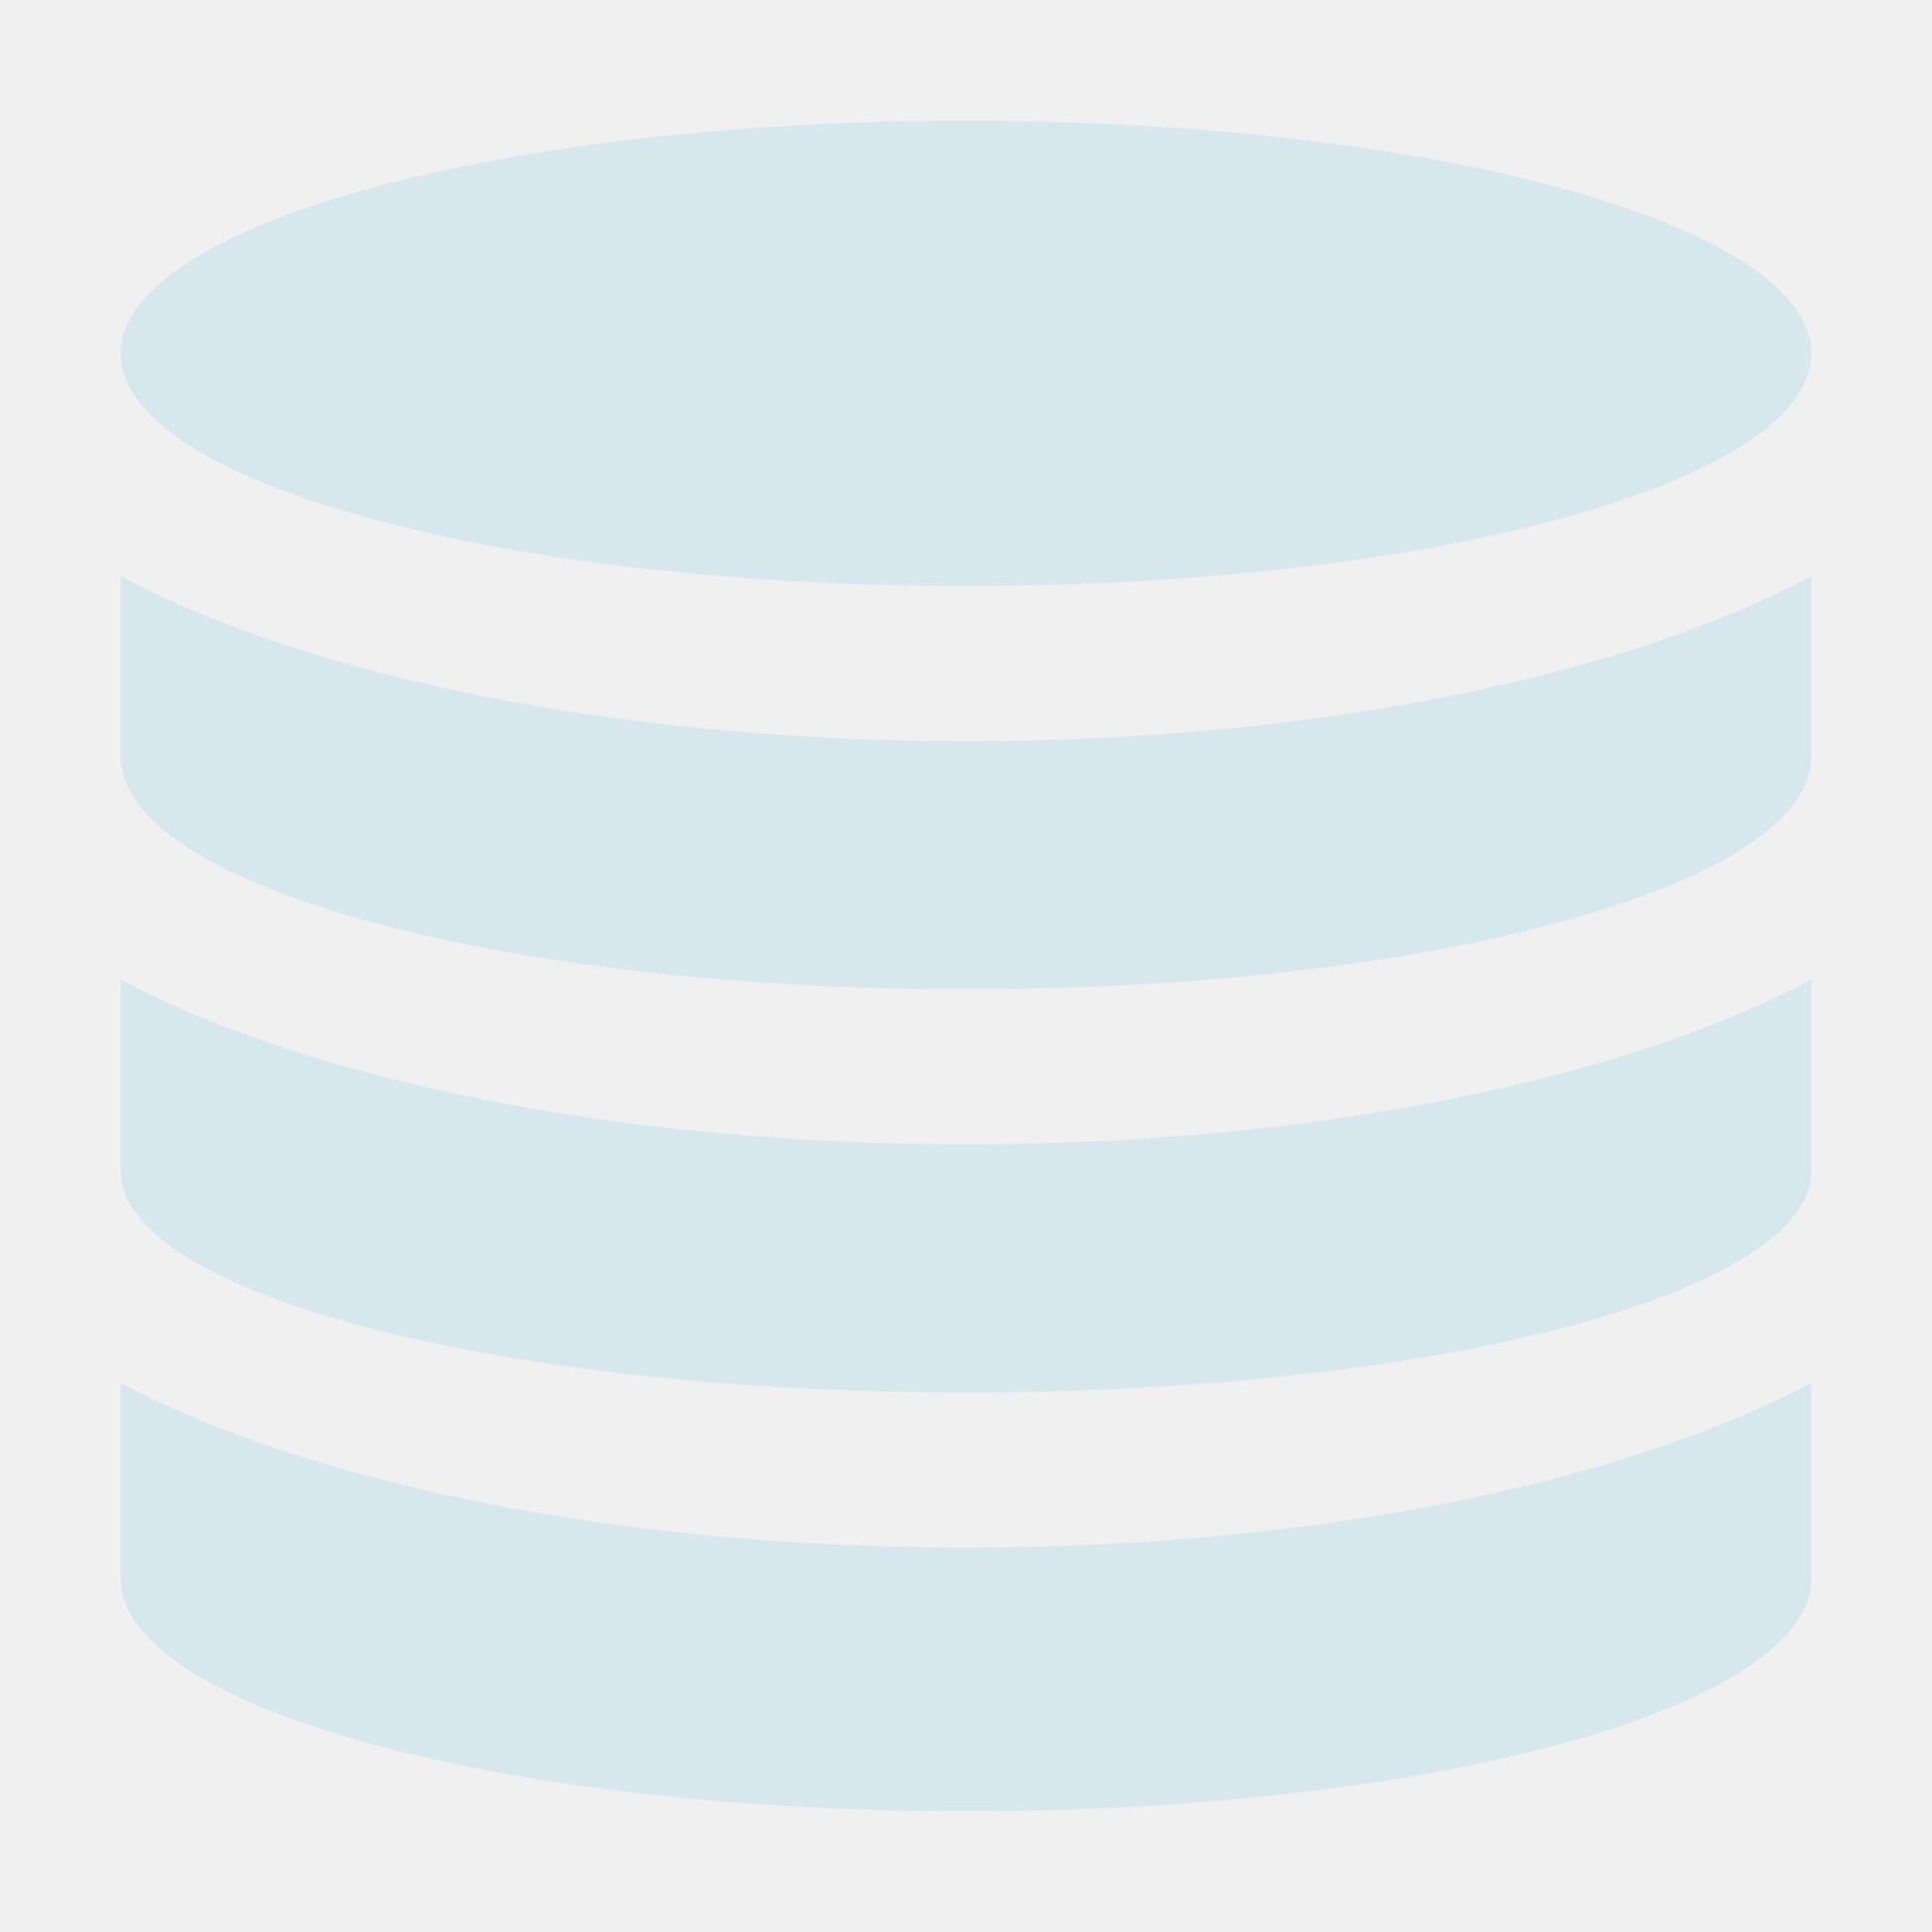
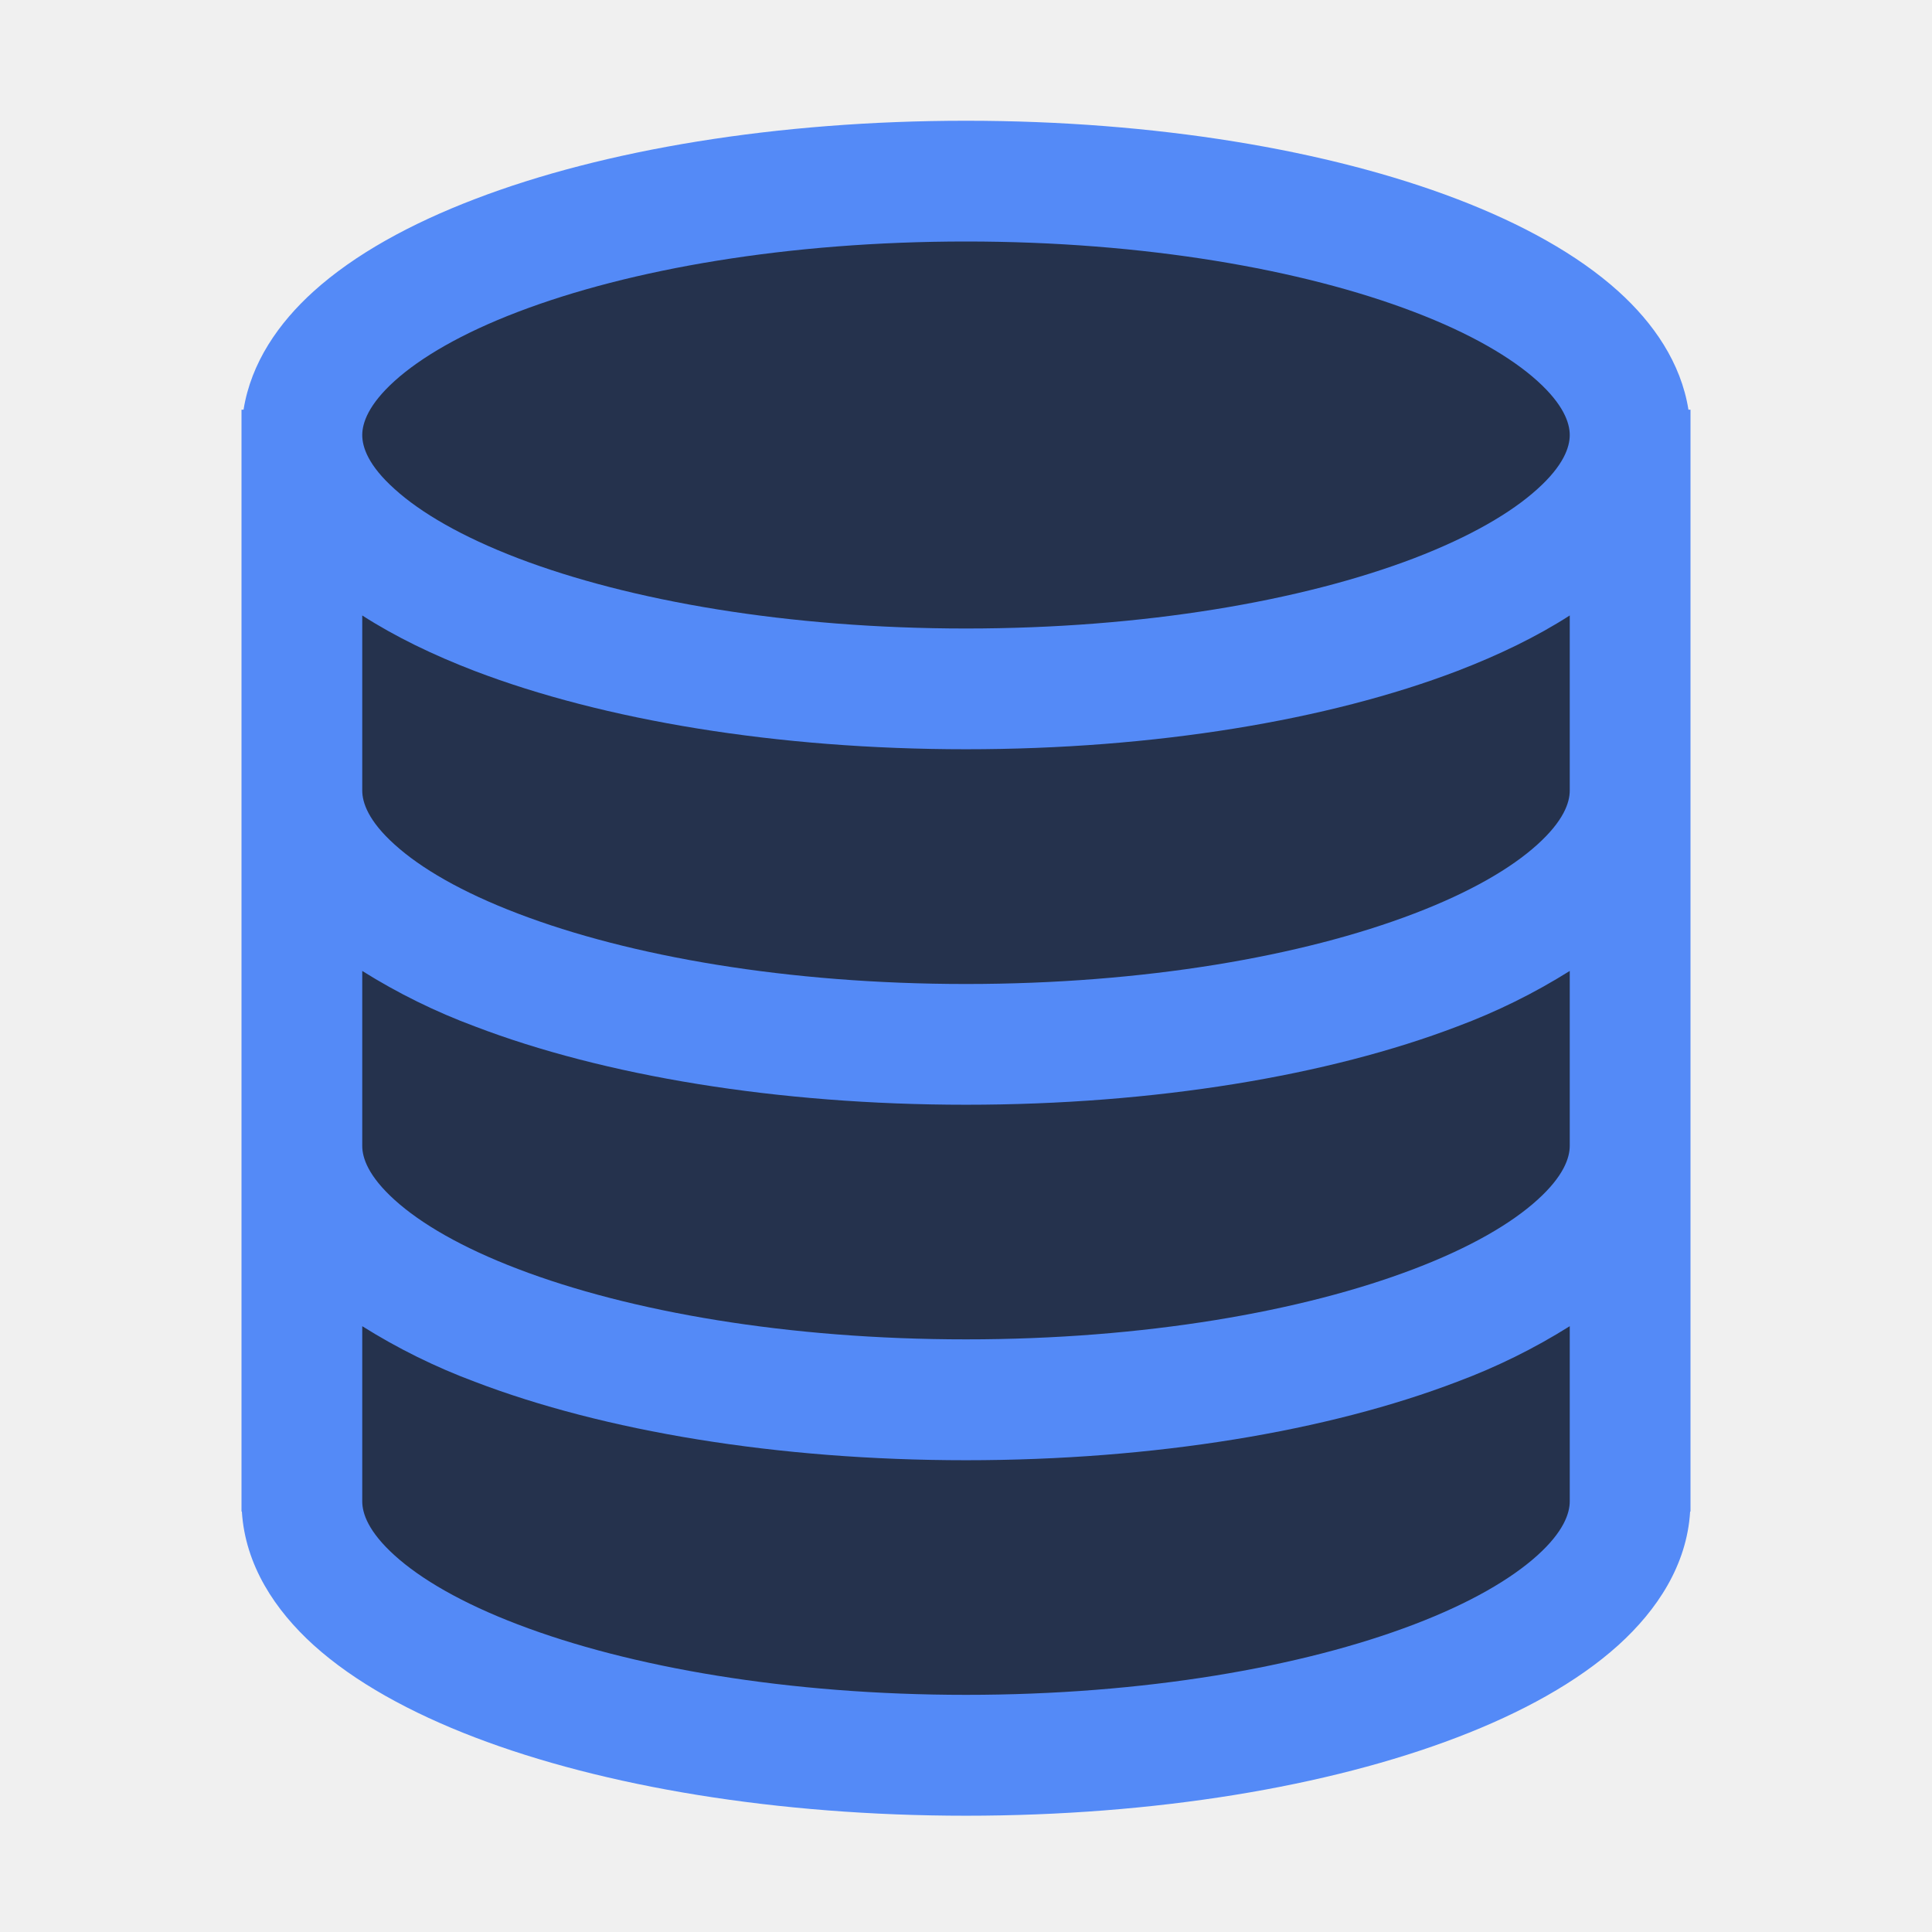
<svg xmlns="http://www.w3.org/2000/svg" width="16" height="16" viewBox="0 0 16 16" fill="none">
-   <g opacity=".25" clip-path="url(#clip0_136_1323)">
-     <path fill-rule="evenodd" clip-rule="evenodd" d="M1 4.773c1.548.825 4.106 1.365 7 1.365s5.452-.54 7-1.365v1.493c0 1.064-3.134 1.927-7 1.927S1 7.33 1 6.266V4.773zm14 3.34v1.586c0 1.013-3.134 1.833-7 1.833s-7-.82-7-1.833V8.113c1.548.825 4.106 1.364 7 1.364s5.452-.54 7-1.364zm0 3.34v1.62C15 14.137 11.866 15 8 15s-7-.863-7-1.927v-1.62c1.548.824 4.106 1.364 7 1.364s5.452-.54 7-1.365v.001zm-7-6.6c-3.866 0-7-.862-7-1.926S4.134 1 8 1s7 .863 7 1.927-3.134 1.926-7 1.926z" fill="#40B6E0" fill-opacity=".6" />
-   </g>
-   <defs>
-     <clipPath id="clip0_136_1323">
-       <path fill="#fff" d="M0 0h16v16H0z" />
-     </clipPath>
-   </defs>
+   <path d="M8 1.5c-3.038 0-5.5.941-5.5 2.103v8.831c0 1.162 2.462 2.103 5.5 2.103s5.5-.941 5.5-2.103V3.603C13.5 2.44 11.038 1.5 8 1.5z" fill="#25324D" />
+   <path fill-rule="evenodd" clip-rule="evenodd" d="M3 3.603c0-.1.051-.252.268-.448.216-.195.557-.395 1.021-.572C5.215 2.229 6.526 2 8 2c1.474 0 2.786.23 3.71.583.465.177.806.377 1.022.572.217.196.268.348.268.448 0 .1-.051.252-.268.447-.216.196-.557.395-1.021.573-.925.353-2.237.582-3.711.582-1.474 0-2.785-.229-3.71-.582-.465-.178-.806-.377-1.022-.573C3.05 3.855 3 3.703 3 3.603zm-1 0v-.21h.017c.062-.389.29-.718.58-.98.34-.307.804-.561 1.335-.764C4.998 1.24 6.436 1 8 1c1.564 0 3.002.241 4.068.649.53.203.995.457 1.335.764.29.262.518.591.58.98H14v9.125h-.003c-.027.444-.274.816-.594 1.106-.34.307-.804.561-1.335.764-1.066.408-2.504.649-4.068.649-1.564 0-3.002-.241-4.068-.649-.53-.203-.995-.457-1.335-.764-.32-.29-.566-.662-.594-1.106H2V3.603zm1 2.944v-1.45c.272.175.588.328.932.46 1.066.407 2.504.648 4.068.648 1.564 0 3.002-.241 4.068-.648.344-.132.66-.285.932-.46v1.45c0 .1-.051.251-.268.447-.216.196-.557.395-1.021.572-.925.354-2.237.583-3.711.583-1.474 0-2.785-.229-3.71-.583-.465-.177-.806-.376-1.022-.572C3.05 6.798 3 6.646 3 6.547zM3 8.04v1.45c0 .1.051.251.268.447.216.196.557.395 1.021.572.926.354 2.237.583 3.711.583 1.474 0 2.786-.23 3.71-.583.465-.177.806-.376 1.022-.572.217-.196.268-.348.268-.448V8.041a5.104 5.104 0 0 1-.932.46c-1.066.407-2.504.648-4.068.648-1.564 0-3.002-.241-4.068-.649A5.105 5.105 0 0 1 3 8.041zm0 2.944v1.45c0 .1.051.251.268.447.216.196.557.395 1.021.572.926.354 2.237.583 3.711.583 1.474 0 2.786-.23 3.71-.583.465-.177.806-.377 1.022-.572.217-.196.268-.348.268-.448v-1.45a5.101 5.101 0 0 1-.932.46c-1.066.408-2.504.65-4.068.65-1.564 0-3.002-.242-4.068-.65a5.102 5.102 0 0 1-.932-.46z" fill="#548AF7" />
</svg>
